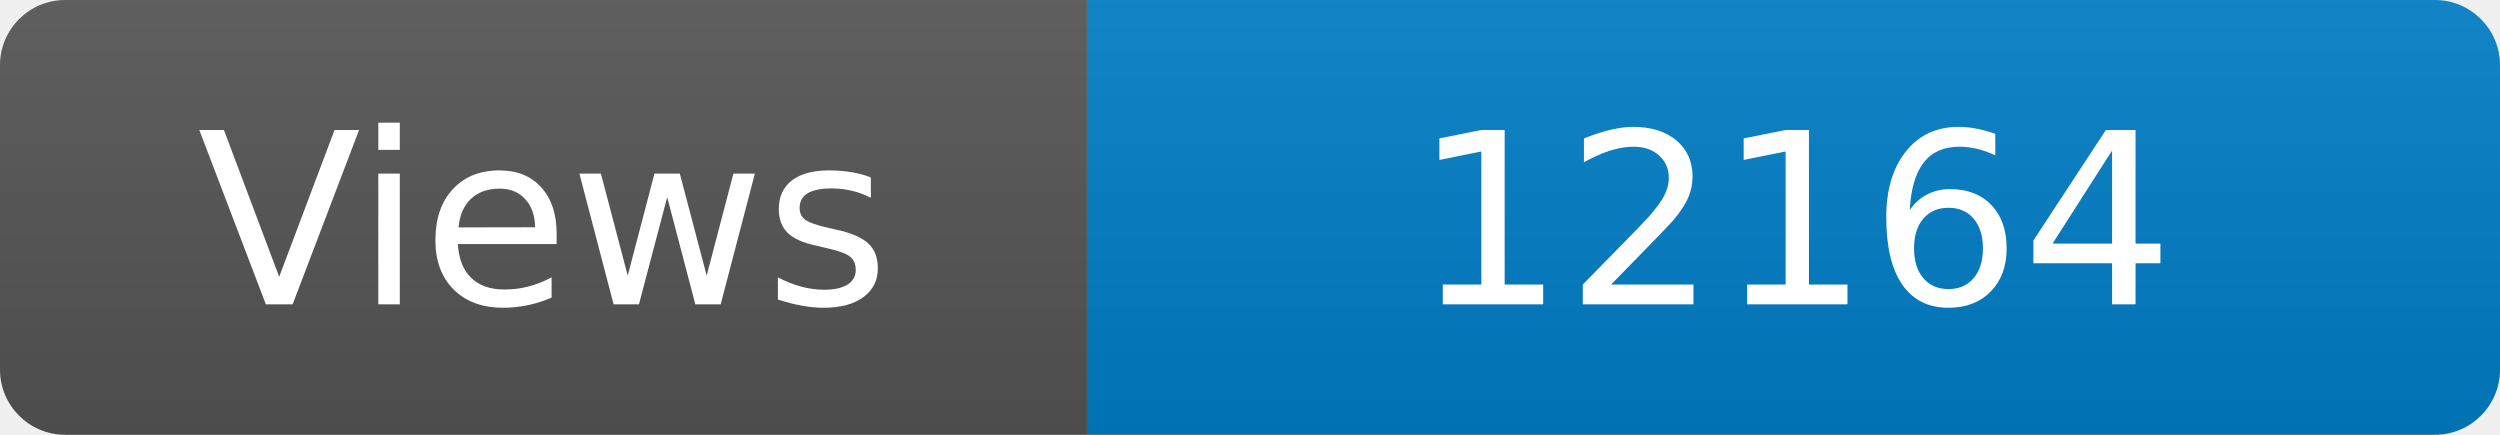
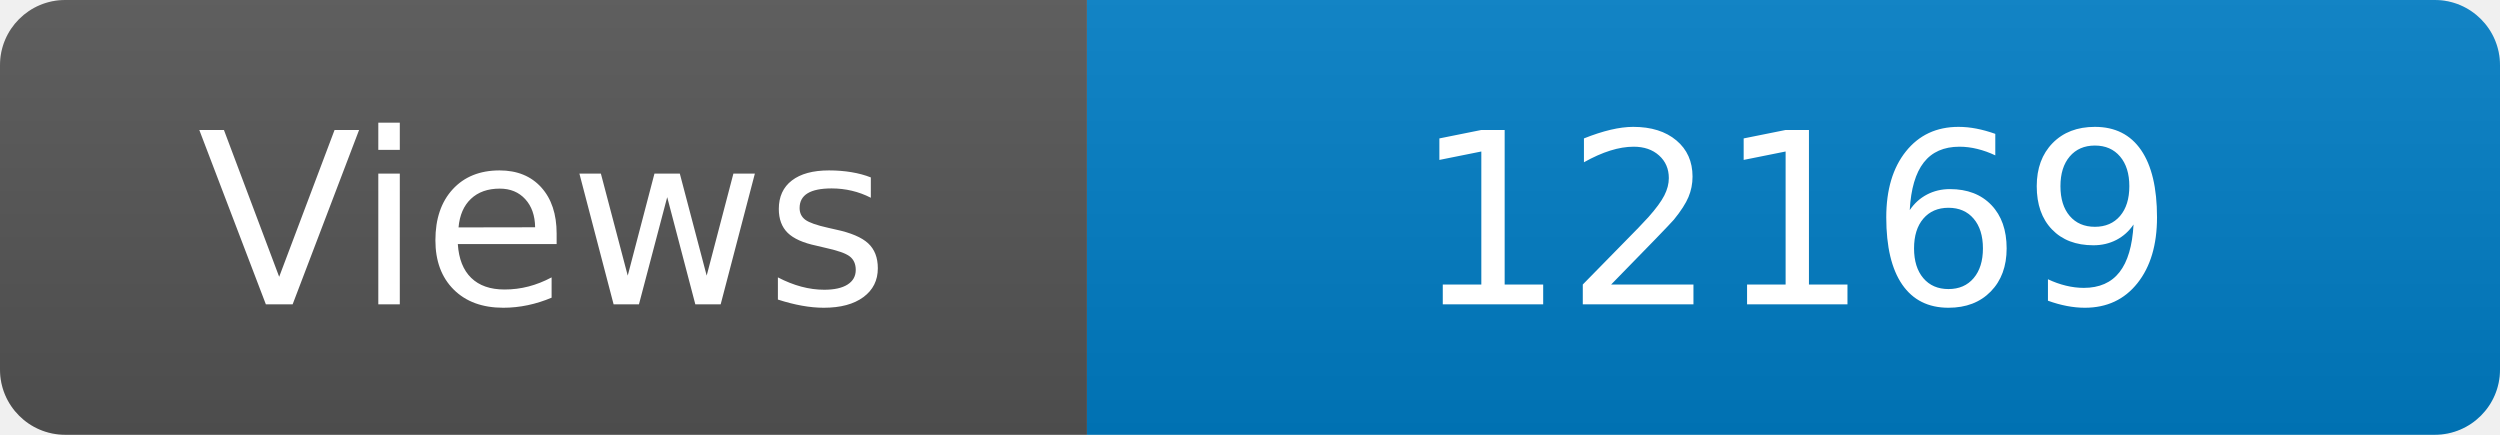
<svg xmlns="http://www.w3.org/2000/svg" width="115" height="20" role="img" aria-label="Maintained?: yes">
  <linearGradient id="s" x2="0" y2="100%">
    <stop offset="0" stop-color="#bbb" stop-opacity=".1" />
    <stop offset="1" stop-opacity=".1" />
  </linearGradient>
  <clipPath id="r">
    <rect width="115" height="20" rx="3" fill="#fff" />
  </clipPath>
  <g clip-path="url(#r)">
    <rect width="50" height="20" fill="#555" />
    <rect x="50" width="160" height="20" fill="#007ec6" />
    <rect width="115" height="20" fill="url(#s)" />
  </g>
  <g fill="#fff" text-anchor="middle" font-family="Verdana,Geneva,DejaVu Sans,sans-serif" font-size="110">
    <text x="250" y="140" transform="scale(.1)" fill="#fff">Views</text>
-     <text x="825" y="140" transform="scale(.1)" fill="#fff">12164</text>
+     <text x="825" y="140" transform="scale(.1)" fill="#fff">12169</text>
  </g>
</svg>
